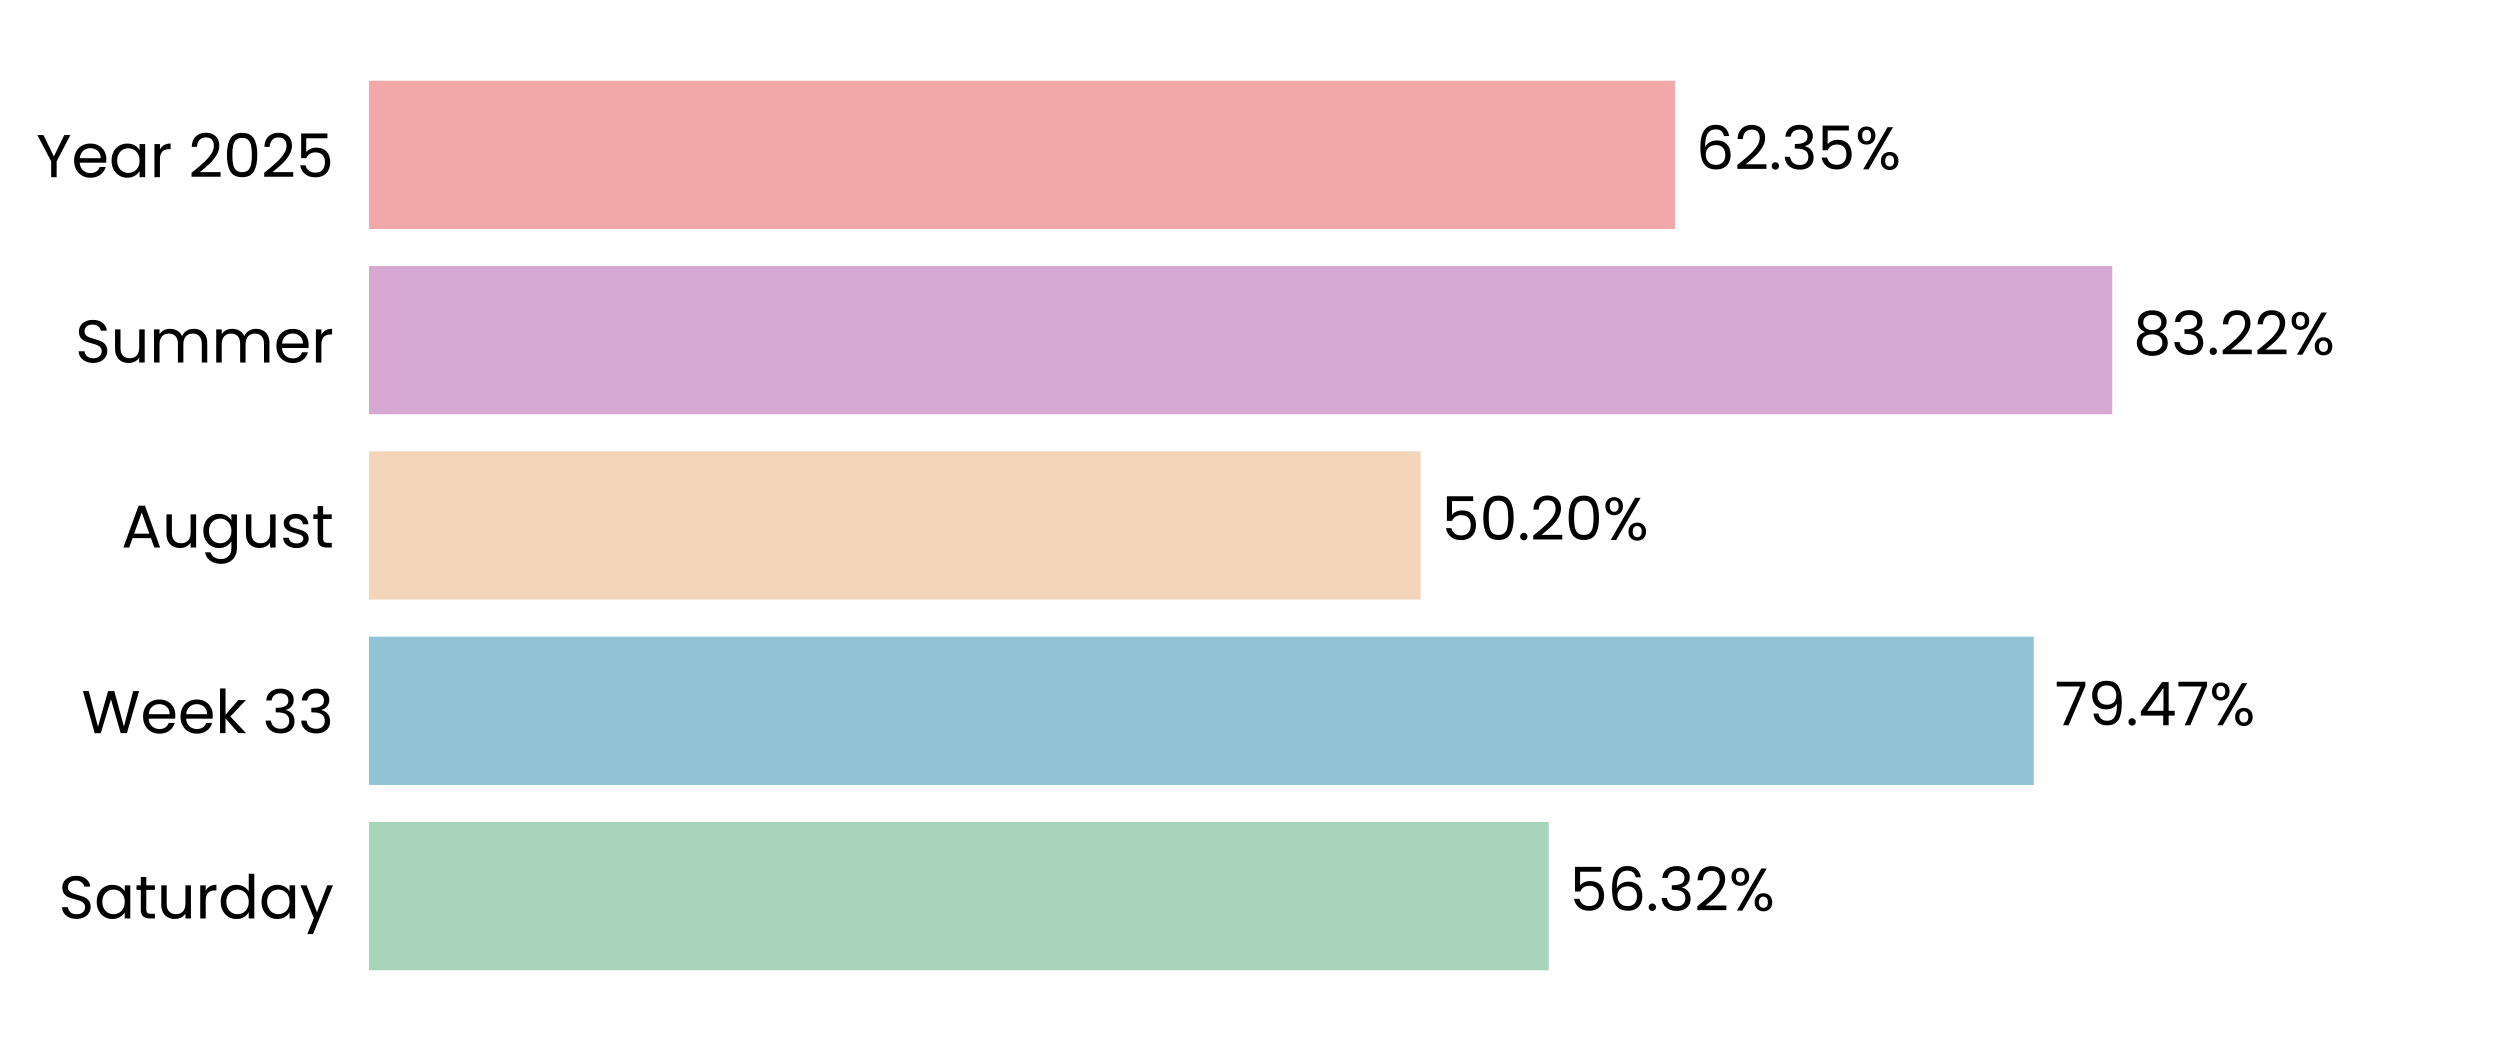
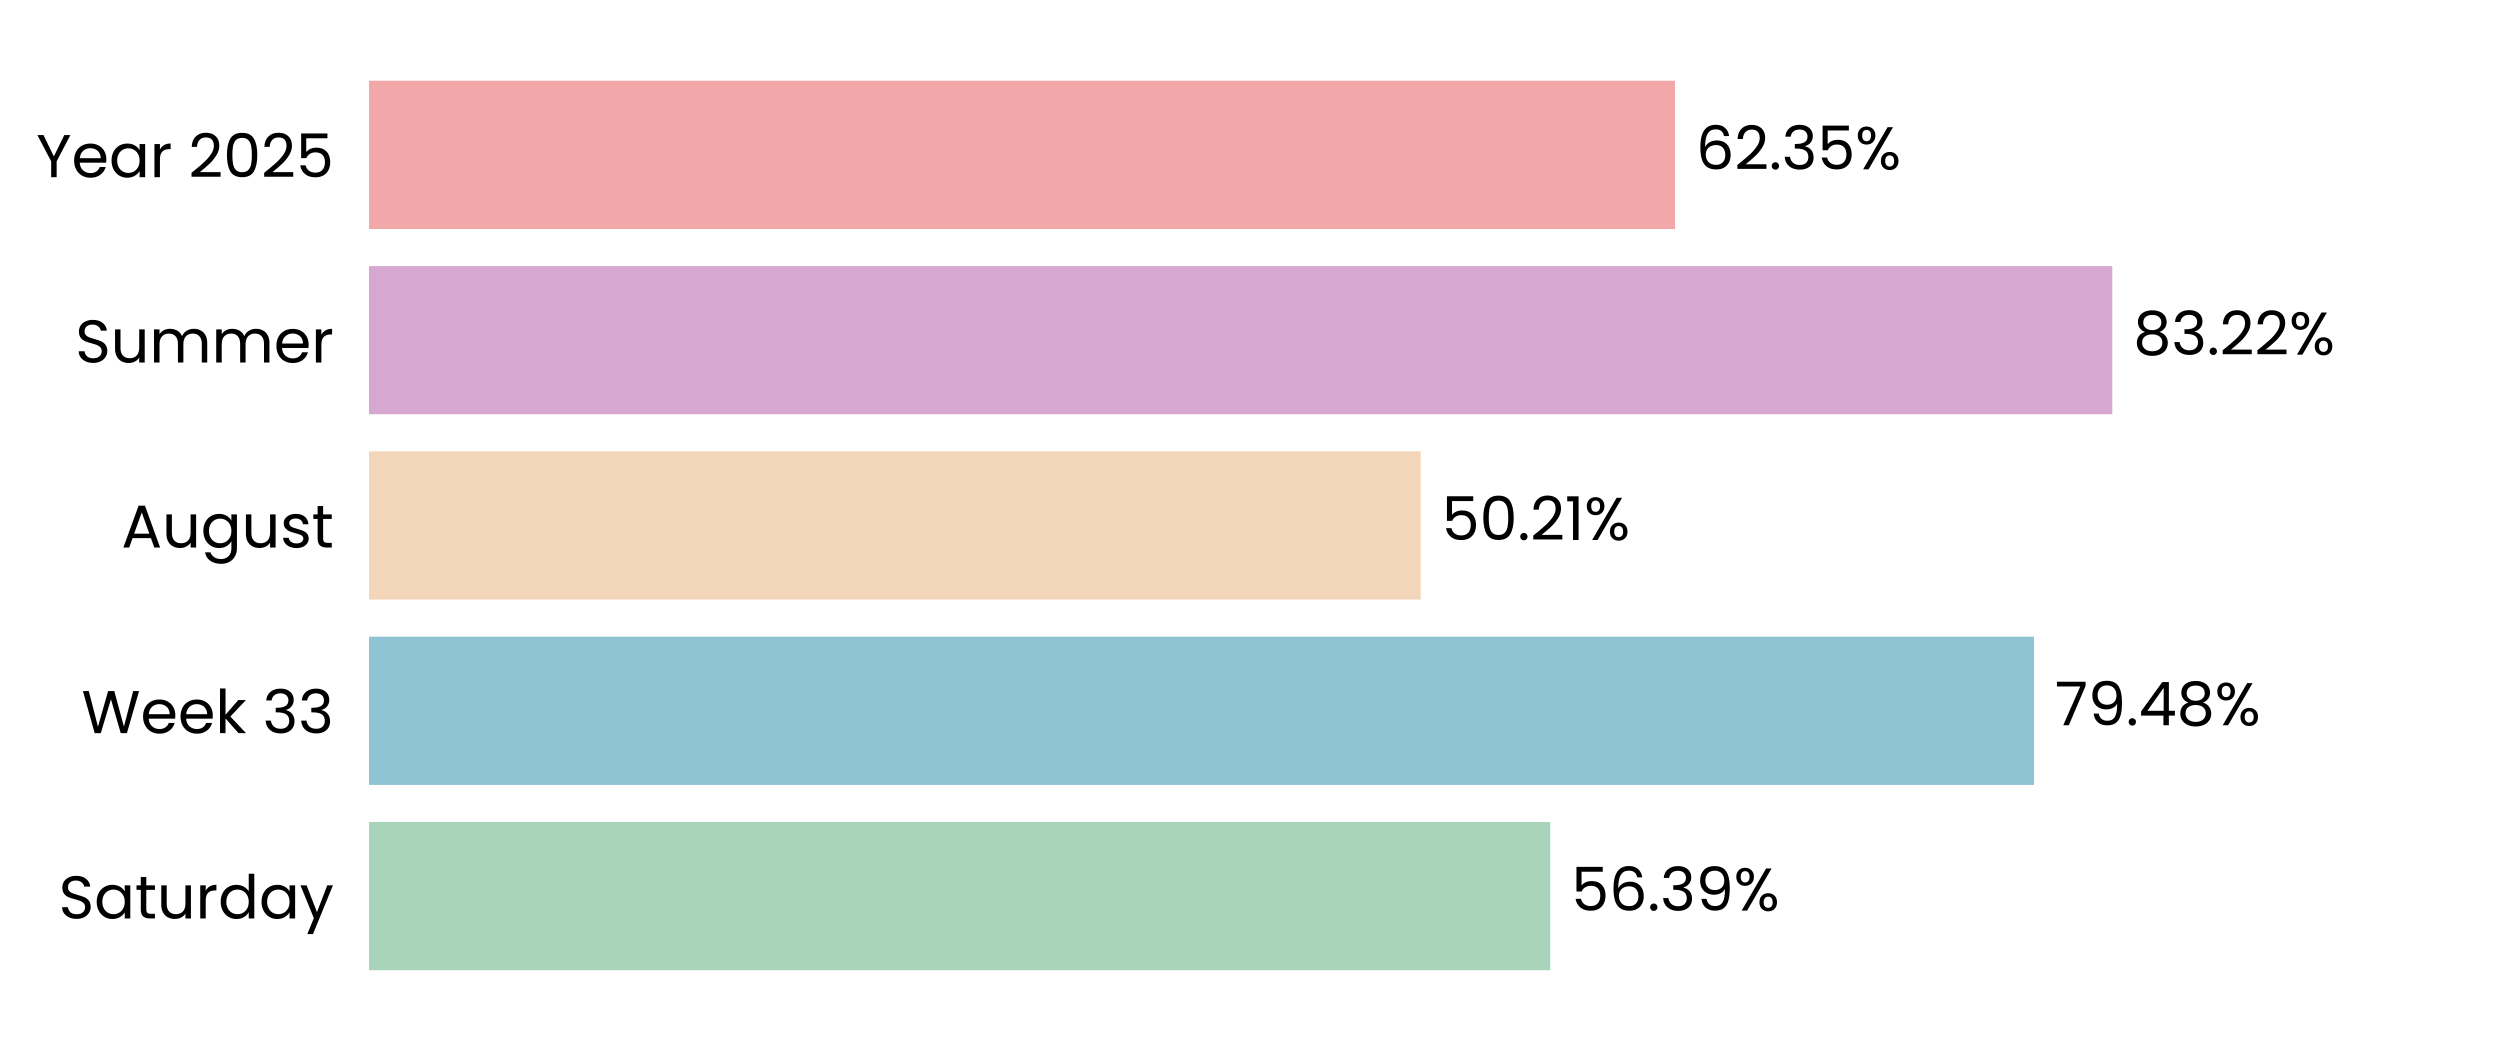
<svg xmlns="http://www.w3.org/2000/svg" xmlns:xlink="http://www.w3.org/1999/xlink" width="496.691pt" height="208.8pt" viewBox="0 0 496.691 208.8" version="1.1">
  <defs>
    <style type="text/css">*{stroke-linejoin: round; stroke-linecap: butt}</style>
  </defs>
  <g id="figure_1">
    <g id="patch_1">
      <path d="M 0 208.8  L 496.691 208.8  L 496.691 0  L 0 0  L 0 208.8  z " style="fill: none" />
    </g>
    <g id="axes_1">
      <g id="patch_2">
        <path d="M 73.311 201.6  L 489.491 201.6  L 489.491 7.2  L 73.311 7.2  L 73.311 201.6  z " style="fill: none" />
      </g>
      <g id="patch_3">
-         <path d="M 73.311 192.764  L 307.702 192.764  L 307.702 163.309  L 73.311 163.309  z " clip-path="url(#p02724a4d74)" style="fill: #a8d5ba" />
+         <path d="M 73.311 192.764  L 307.991 192.764  L 307.991 163.309  L 73.311 163.309  z " clip-path="url(#p31c5c76065)" style="fill: #a8d5ba" />
      </g>
      <g id="patch_4">
-         <path d="M 73.311 155.945  L 404.067 155.945  L 404.067 126.491  L 73.311 126.491  z " clip-path="url(#p02724a4d74)" style="fill: #90c3d4" />
+         <path d="M 73.311 155.945  L 404.108 155.945  L 404.108 126.491  L 73.311 126.491  z " clip-path="url(#p31c5c76065)" style="fill: #90c3d4" />
      </g>
      <g id="patch_5">
-         <path d="M 73.311 119.127  L 282.25 119.127  L 282.25 89.673  L 73.311 89.673  z " clip-path="url(#p02724a4d74)" style="fill: #f3d6ba" />
+         <path d="M 73.311 119.127  L 282.259 119.127  L 282.259 89.673  L 73.311 89.673  z " clip-path="url(#p31c5c76065)" style="fill: #f3d6ba" />
      </g>
      <g id="patch_6">
-         <path d="M 73.311 82.309  L 419.66 82.309  L 419.66 52.855  L 73.311 52.855  z " clip-path="url(#p02724a4d74)" style="fill: #d6a8d1" />
+         <path d="M 73.311 82.309  L 419.663 82.309  L 419.663 52.855  L 73.311 52.855  z " clip-path="url(#p31c5c76065)" style="fill: #d6a8d1" />
      </g>
      <g id="patch_7">
-         <path d="M 73.311 45.491  L 332.783 45.491  L 332.783 16.036  L 73.311 16.036  z " clip-path="url(#p02724a4d74)" style="fill: #f2a8a8" />
+         <path d="M 73.311 45.491  L 332.784 45.491  L 332.784 16.036  L 73.311 16.036  z " clip-path="url(#p31c5c76065)" style="fill: #f2a8a8" />
      </g>
      <g id="matplotlib.axis_1">
        <g id="ytick_1">
          <g id="text_1">
            <g transform="translate(11.65312 182.4764) scale(0.12 -0.12)">
              <defs>
                <path id="Poppins-Regular-53" d="M 1907 -45  Q 1466 -45 1117 112  Q 768 269 569 547  Q 371 826 365 1190  L 986 1190  Q 1018 877 1245 662  Q 1472 448 1907 448  Q 2323 448 2563 656  Q 2803 864 2803 1190  Q 2803 1446 2662 1606  Q 2522 1766 2310 1849  Q 2099 1933 1741 2029  Q 1299 2144 1033 2259  Q 768 2374 579 2620  Q 390 2867 390 3283  Q 390 3648 576 3929  Q 762 4211 1098 4364  Q 1434 4518 1869 4518  Q 2496 4518 2896 4204  Q 3296 3891 3347 3373  L 2707 3373  Q 2675 3629 2438 3824  Q 2202 4019 1811 4019  Q 1446 4019 1216 3830  Q 986 3642 986 3302  Q 986 3059 1123 2905  Q 1261 2752 1462 2672  Q 1664 2592 2029 2490  Q 2470 2368 2739 2249  Q 3008 2131 3200 1884  Q 3392 1638 3392 1216  Q 3392 890 3219 602  Q 3046 314 2707 134  Q 2368 -45 1907 -45  z " transform="scale(0.015625)" />
                <path id="Poppins-Regular-61" d="M 275 1766  Q 275 2304 492 2710  Q 710 3117 1091 3341  Q 1472 3565 1939 3565  Q 2400 3565 2739 3366  Q 3078 3168 3245 2867  L 3245 3507  L 3834 3507  L 3834 0  L 3245 0  L 3245 653  Q 3072 346 2729 144  Q 2387 -58 1933 -58  Q 1466 -58 1088 172  Q 710 403 492 819  Q 275 1235 275 1766  z M 3245 1760  Q 3245 2157 3085 2451  Q 2925 2746 2653 2902  Q 2381 3059 2054 3059  Q 1728 3059 1459 2905  Q 1190 2752 1030 2457  Q 870 2163 870 1766  Q 870 1363 1030 1065  Q 1190 768 1459 611  Q 1728 454 2054 454  Q 2381 454 2653 611  Q 2925 768 3085 1065  Q 3245 1363 3245 1760  z " transform="scale(0.015625)" />
                <path id="Poppins-Regular-74" d="M 1203 3027  L 1203 960  Q 1203 704 1312 598  Q 1421 493 1690 493  L 2118 493  L 2118 0  L 1594 0  Q 1107 0 864 224  Q 621 448 621 960  L 621 3027  L 166 3027  L 166 3507  L 621 3507  L 621 4390  L 1203 4390  L 1203 3507  L 2118 3507  L 2118 3027  L 1203 3027  z " transform="scale(0.015625)" />
                <path id="Poppins-Regular-75" d="M 3603 3507  L 3603 0  L 3021 0  L 3021 518  Q 2854 250 2556 99  Q 2259 -51 1901 -51  Q 1491 -51 1164 118  Q 838 288 649 627  Q 461 966 461 1453  L 461 3507  L 1037 3507  L 1037 1530  Q 1037 1011 1299 732  Q 1562 454 2016 454  Q 2483 454 2752 742  Q 3021 1030 3021 1581  L 3021 3507  L 3603 3507  z " transform="scale(0.015625)" />
                <path id="Poppins-Regular-72" d="M 1075 2938  Q 1229 3238 1513 3404  Q 1798 3571 2208 3571  L 2208 2970  L 2054 2970  Q 1075 2970 1075 1907  L 1075 0  L 493 0  L 493 3507  L 1075 3507  L 1075 2938  z " transform="scale(0.015625)" />
                <path id="Poppins-Regular-64" d="M 275 1766  Q 275 2304 492 2710  Q 710 3117 1091 3341  Q 1472 3565 1946 3565  Q 2355 3565 2707 3376  Q 3059 3187 3245 2880  L 3245 4736  L 3834 4736  L 3834 0  L 3245 0  L 3245 659  Q 3072 346 2733 144  Q 2394 -58 1939 -58  Q 1472 -58 1091 172  Q 710 403 492 819  Q 275 1235 275 1766  z M 3245 1760  Q 3245 2157 3085 2451  Q 2925 2746 2653 2902  Q 2381 3059 2054 3059  Q 1728 3059 1459 2905  Q 1190 2752 1030 2457  Q 870 2163 870 1766  Q 870 1363 1030 1065  Q 1190 768 1459 611  Q 1728 454 2054 454  Q 2381 454 2653 611  Q 2925 768 3085 1065  Q 3245 1363 3245 1760  z " transform="scale(0.015625)" />
                <path id="Poppins-Regular-79" d="M 3514 3507  L 1402 -1651  L 800 -1651  L 1491 38  L 77 3507  L 723 3507  L 1824 666  L 2912 3507  L 3514 3507  z " transform="scale(0.015625)" />
              </defs>
              <use xlink:href="#Poppins-Regular-53" />
              <use xlink:href="#Poppins-Regular-61" transform="translate(58.7 0)" />
              <use xlink:href="#Poppins-Regular-74" transform="translate(126.3 0)" />
              <use xlink:href="#Poppins-Regular-75" transform="translate(162.7 0)" />
              <use xlink:href="#Poppins-Regular-72" transform="translate(226.7 0)" />
              <use xlink:href="#Poppins-Regular-64" transform="translate(264 0)" />
              <use xlink:href="#Poppins-Regular-61" transform="translate(331.5999 0)" />
              <use xlink:href="#Poppins-Regular-79" transform="translate(399.1999 0)" />
            </g>
          </g>
        </g>
        <g id="ytick_2">
          <g id="text_2">
            <g transform="translate(16.19813 145.6582) scale(0.12 -0.12)">
              <defs>
                <path id="Poppins-Regular-57" d="M 6099 4461  L 4806 0  L 4154 0  L 3117 3590  L 2042 0  L 1395 -6  L 147 4461  L 768 4461  L 1741 678  L 2816 4461  L 3469 4461  L 4493 691  L 5472 4461  L 6099 4461  z " transform="scale(0.015625)" />
                <path id="Poppins-Regular-65" d="M 3693 1888  Q 3693 1722 3674 1536  L 870 1536  Q 902 1018 1225 726  Q 1549 435 2010 435  Q 2387 435 2640 611  Q 2893 787 2995 1082  L 3622 1082  Q 3482 576 3059 259  Q 2637 -58 2010 -58  Q 1510 -58 1116 166  Q 723 390 499 803  Q 275 1216 275 1760  Q 275 2304 492 2713  Q 710 3123 1104 3344  Q 1498 3565 2010 3565  Q 2509 3565 2893 3347  Q 3277 3130 3485 2749  Q 3693 2368 3693 1888  z M 3091 2010  Q 3091 2342 2944 2582  Q 2797 2822 2544 2947  Q 2291 3072 1984 3072  Q 1542 3072 1232 2790  Q 922 2509 877 2010  L 3091 2010  z " transform="scale(0.015625)" />
                <path id="Poppins-Regular-6b" d="M 2451 0  L 1075 1549  L 1075 0  L 493 0  L 493 4736  L 1075 4736  L 1075 1952  L 2426 3507  L 3238 3507  L 1587 1760  L 3245 0  L 2451 0  z " transform="scale(0.015625)" />
                <path id="Poppins-Regular-20" transform="scale(0.015625)" />
                <path id="Poppins-Regular-33" d="M 384 3462  Q 429 4051 838 4384  Q 1248 4717 1901 4717  Q 2336 4717 2653 4560  Q 2970 4403 3133 4134  Q 3296 3866 3296 3526  Q 3296 3130 3069 2842  Q 2842 2554 2477 2470  L 2477 2438  Q 2893 2336 3136 2035  Q 3379 1734 3379 1248  Q 3379 883 3212 592  Q 3046 301 2713 134  Q 2381 -32 1914 -32  Q 1235 -32 800 323  Q 365 678 314 1331  L 877 1331  Q 922 947 1190 704  Q 1459 461 1907 461  Q 2355 461 2588 694  Q 2822 928 2822 1299  Q 2822 1779 2502 1990  Q 2182 2202 1536 2202  L 1389 2202  L 1389 2688  L 1542 2688  Q 2131 2694 2432 2883  Q 2733 3072 2733 3469  Q 2733 3808 2512 4013  Q 2291 4218 1882 4218  Q 1485 4218 1241 4013  Q 998 3808 954 3462  L 384 3462  z " transform="scale(0.015625)" />
              </defs>
              <use xlink:href="#Poppins-Regular-57" />
              <use xlink:href="#Poppins-Regular-65" transform="translate(97.59999 0)" />
              <use xlink:href="#Poppins-Regular-65" transform="translate(159.6 0)" />
              <use xlink:href="#Poppins-Regular-6b" transform="translate(221.6 0)" />
              <use xlink:href="#Poppins-Regular-20" transform="translate(273.0999 0)" />
              <use xlink:href="#Poppins-Regular-33" transform="translate(299.7999 0)" />
              <use xlink:href="#Poppins-Regular-33" transform="translate(358.6999 0)" />
            </g>
          </g>
        </g>
        <g id="ytick_3">
          <g id="text_3">
            <g transform="translate(24.11812 108.78) scale(0.12 -0.12)">
              <defs>
                <path id="Poppins-Regular-41" d="M 3130 992  L 1184 992  L 826 0  L 211 0  L 1824 4435  L 2496 4435  L 4102 0  L 3488 0  L 3130 992  z M 2963 1466  L 2157 3718  L 1350 1466  L 2963 1466  z " transform="scale(0.015625)" />
                <path id="Poppins-Regular-67" d="M 1939 3565  Q 2394 3565 2736 3366  Q 3078 3168 3245 2867  L 3245 3507  L 3834 3507  L 3834 -77  Q 3834 -557 3629 -931  Q 3424 -1306 3043 -1517  Q 2662 -1728 2157 -1728  Q 1466 -1728 1005 -1401  Q 544 -1075 461 -512  L 1037 -512  Q 1133 -832 1433 -1027  Q 1734 -1222 2157 -1222  Q 2637 -1222 2941 -921  Q 3245 -621 3245 -77  L 3245 659  Q 3072 352 2733 147  Q 2394 -58 1939 -58  Q 1472 -58 1091 172  Q 710 403 492 819  Q 275 1235 275 1766  Q 275 2304 492 2710  Q 710 3117 1091 3341  Q 1472 3565 1939 3565  z M 3245 1760  Q 3245 2157 3085 2451  Q 2925 2746 2653 2902  Q 2381 3059 2054 3059  Q 1728 3059 1459 2905  Q 1190 2752 1030 2457  Q 870 2163 870 1766  Q 870 1363 1030 1065  Q 1190 768 1459 611  Q 1728 454 2054 454  Q 2381 454 2653 611  Q 2925 768 3085 1065  Q 3245 1363 3245 1760  z " transform="scale(0.015625)" />
                <path id="Poppins-Regular-73" d="M 1734 -58  Q 1331 -58 1011 80  Q 691 218 505 464  Q 320 710 301 1030  L 902 1030  Q 928 768 1149 601  Q 1370 435 1728 435  Q 2061 435 2253 582  Q 2445 730 2445 954  Q 2445 1184 2240 1296  Q 2035 1408 1606 1517  Q 1216 1619 969 1724  Q 723 1830 547 2038  Q 371 2246 371 2586  Q 371 2854 531 3078  Q 691 3302 985 3433  Q 1280 3565 1658 3565  Q 2240 3565 2598 3270  Q 2957 2976 2982 2464  L 2400 2464  Q 2381 2739 2179 2905  Q 1978 3072 1638 3072  Q 1325 3072 1139 2937  Q 954 2803 954 2586  Q 954 2413 1066 2301  Q 1178 2189 1347 2121  Q 1517 2054 1818 1971  Q 2195 1869 2432 1769  Q 2669 1670 2838 1472  Q 3008 1274 3014 954  Q 3014 666 2854 435  Q 2694 205 2403 73  Q 2112 -58 1734 -58  z " transform="scale(0.015625)" />
              </defs>
              <use xlink:href="#Poppins-Regular-41" />
              <use xlink:href="#Poppins-Regular-75" transform="translate(67.39999 0)" />
              <use xlink:href="#Poppins-Regular-67" transform="translate(131.4 0)" />
              <use xlink:href="#Poppins-Regular-75" transform="translate(199 0)" />
              <use xlink:href="#Poppins-Regular-73" transform="translate(263 0)" />
              <use xlink:href="#Poppins-Regular-74" transform="translate(315.2 0)" />
            </g>
          </g>
        </g>
        <g id="ytick_4">
          <g id="text_4">
            <g transform="translate(14.95125 72.02182) scale(0.12 -0.12)">
              <defs>
                <path id="Poppins-Regular-6d" d="M 4710 3571  Q 5120 3571 5440 3401  Q 5760 3232 5945 2893  Q 6131 2554 6131 2067  L 6131 0  L 5555 0  L 5555 1984  Q 5555 2509 5296 2787  Q 5037 3066 4595 3066  Q 4141 3066 3872 2774  Q 3603 2483 3603 1933  L 3603 0  L 3027 0  L 3027 1984  Q 3027 2509 2768 2787  Q 2509 3066 2067 3066  Q 1613 3066 1344 2774  Q 1075 2483 1075 1933  L 1075 0  L 493 0  L 493 3507  L 1075 3507  L 1075 3002  Q 1248 3277 1539 3424  Q 1830 3571 2182 3571  Q 2624 3571 2963 3372  Q 3302 3174 3469 2790  Q 3616 3162 3955 3366  Q 4294 3571 4710 3571  z " transform="scale(0.015625)" />
              </defs>
              <use xlink:href="#Poppins-Regular-53" />
              <use xlink:href="#Poppins-Regular-75" transform="translate(58.7 0)" />
              <use xlink:href="#Poppins-Regular-6d" transform="translate(122.7 0)" />
              <use xlink:href="#Poppins-Regular-6d" transform="translate(225.7 0)" />
              <use xlink:href="#Poppins-Regular-65" transform="translate(328.7 0)" />
              <use xlink:href="#Poppins-Regular-72" transform="translate(390.6999 0)" />
            </g>
          </g>
        </g>
        <g id="ytick_5">
          <g id="text_5">
            <g transform="translate(7.2 35.20364) scale(0.12 -0.12)">
              <defs>
                <path id="Poppins-Regular-59" d="M 3616 4461  L 2163 1683  L 2163 0  L 1581 0  L 1581 1683  L 122 4461  L 768 4461  L 1869 2202  L 2970 4461  L 3616 4461  z " transform="scale(0.015625)" />
                <path id="Poppins-Regular-32" d="M 326 467  Q 1139 1120 1600 1539  Q 2061 1958 2377 2416  Q 2694 2874 2694 3315  Q 2694 3731 2492 3971  Q 2291 4211 1843 4211  Q 1408 4211 1168 3939  Q 928 3667 909 3213  L 346 3213  Q 371 3930 780 4320  Q 1190 4710 1837 4710  Q 2496 4710 2883 4345  Q 3270 3981 3270 3341  Q 3270 2810 2953 2307  Q 2637 1805 2233 1424  Q 1830 1043 1203 538  L 3405 538  L 3405 51  L 326 51  L 326 467  z " transform="scale(0.015625)" />
                <path id="Poppins-Regular-30" d="M 397 2362  Q 397 3462 755 4080  Q 1114 4698 2010 4698  Q 2899 4698 3257 4080  Q 3616 3462 3616 2362  Q 3616 1242 3257 621  Q 2899 0 2010 0  Q 1114 0 755 621  Q 397 1242 397 2362  z M 3040 2362  Q 3040 2918 2966 3305  Q 2893 3693 2665 3929  Q 2438 4166 2010 4166  Q 1574 4166 1347 3929  Q 1120 3693 1046 3305  Q 973 2918 973 2362  Q 973 1786 1046 1395  Q 1120 1005 1347 768  Q 1574 531 2010 531  Q 2438 531 2665 768  Q 2893 1005 2966 1395  Q 3040 1786 3040 2362  z " transform="scale(0.015625)" />
                <path id="Poppins-Regular-35" d="M 3347 4122  L 1101 4122  L 1101 2662  Q 1248 2867 1536 2998  Q 1824 3130 2157 3130  Q 2688 3130 3021 2909  Q 3354 2688 3498 2339  Q 3642 1990 3642 1600  Q 3642 1139 3469 774  Q 3296 410 2941 198  Q 2586 -13 2061 -13  Q 1389 -13 973 332  Q 557 678 467 1254  L 1037 1254  Q 1120 890 1389 685  Q 1658 480 2067 480  Q 2573 480 2829 784  Q 3085 1088 3085 1587  Q 3085 2086 2829 2358  Q 2573 2630 2074 2630  Q 1734 2630 1481 2467  Q 1229 2304 1114 2022  L 563 2022  L 563 4634  L 3347 4634  L 3347 4122  z " transform="scale(0.015625)" />
              </defs>
              <use xlink:href="#Poppins-Regular-59" />
              <use xlink:href="#Poppins-Regular-65" transform="translate(58.39999 0)" />
              <use xlink:href="#Poppins-Regular-61" transform="translate(120.4 0)" />
              <use xlink:href="#Poppins-Regular-72" transform="translate(188 0)" />
              <use xlink:href="#Poppins-Regular-20" transform="translate(225.3 0)" />
              <use xlink:href="#Poppins-Regular-32" transform="translate(252 0)" />
              <use xlink:href="#Poppins-Regular-30" transform="translate(309.4999 0)" />
              <use xlink:href="#Poppins-Regular-32" transform="translate(372.2999 0)" />
              <use xlink:href="#Poppins-Regular-35" transform="translate(429.7999 0)" />
            </g>
          </g>
        </g>
      </g>
      <g id="text_6">
-         <g transform="translate(311.8633 180.9164) scale(0.12 -0.12)">
+         <g transform="translate(312.1523 180.9164) scale(0.12 -0.12)">
          <defs>
            <path id="Poppins-Regular-36" d="M 2976 3526  Q 2835 4237 2099 4237  Q 1530 4237 1248 3798  Q 966 3360 973 2355  Q 1120 2688 1462 2877  Q 1805 3066 2227 3066  Q 2886 3066 3280 2656  Q 3674 2246 3674 1523  Q 3674 1088 3504 742  Q 3334 397 2992 192  Q 2650 -13 2163 -13  Q 1504 -13 1133 281  Q 762 576 614 1094  Q 467 1613 467 2374  Q 467 4723 2106 4723  Q 2733 4723 3091 4384  Q 3450 4045 3514 3526  L 2976 3526  z M 2106 2573  Q 1830 2573 1587 2461  Q 1344 2349 1193 2121  Q 1043 1894 1043 1568  Q 1043 1082 1324 778  Q 1606 474 2131 474  Q 2579 474 2844 752  Q 3110 1030 3110 1504  Q 3110 2003 2854 2288  Q 2598 2573 2106 2573  z " transform="scale(0.015625)" />
            <path id="Poppins-Regular-2e" d="M 678 -38  Q 512 -38 397 77  Q 282 192 282 358  Q 282 525 397 640  Q 512 755 678 755  Q 838 755 950 640  Q 1062 525 1062 358  Q 1062 192 950 77  Q 838 -38 678 -38  z " transform="scale(0.015625)" />
+             <path id="Poppins-Regular-39" d="M 1146 1242  Q 1210 877 1443 678  Q 1677 480 2074 480  Q 2605 480 2857 896  Q 3110 1312 3098 2298  Q 2963 2010 2649 1846  Q 2336 1683 1952 1683  Q 1523 1683 1187 1859  Q 851 2035 659 2374  Q 467 2714 467 3194  Q 467 3878 864 4297  Q 1261 4717 1990 4717  Q 2886 4717 3248 4134  Q 3610 3552 3610 2400  Q 3610 1594 3466 1069  Q 3322 544 2979 269  Q 2637 -6 2042 -6  Q 1389 -6 1024 346  Q 659 698 608 1242  L 1146 1242  z M 2048 2176  Q 2477 2176 2752 2441  Q 3027 2707 3027 3162  Q 3027 3642 2758 3936  Q 2490 4230 2003 4230  Q 1555 4230 1289 3948  Q 1024 3667 1024 3206  Q 1024 2739 1286 2457  Q 1549 2176 2048 2176  z " transform="scale(0.015625)" />
            <path id="Poppins-Regular-25" d="M 269 3584  Q 269 4019 531 4278  Q 794 4538 1203 4538  Q 1613 4538 1875 4278  Q 2138 4019 2138 3584  Q 2138 3142 1875 2883  Q 1613 2624 1203 2624  Q 794 2624 531 2883  Q 269 3142 269 3584  z M 4006 4467  L 1414 0  L 838 0  L 3430 4467  L 4006 4467  z M 1203 4179  Q 986 4179 861 4028  Q 736 3878 736 3584  Q 736 3290 861 3136  Q 986 2982 1203 2982  Q 1421 2982 1549 3139  Q 1677 3296 1677 3584  Q 1677 3878 1549 4028  Q 1421 4179 1203 4179  z M 2720 883  Q 2720 1325 2982 1584  Q 3245 1843 3654 1843  Q 4064 1843 4323 1584  Q 4582 1325 4582 883  Q 4582 448 4323 185  Q 4064 -77 3654 -77  Q 3245 -77 2982 182  Q 2720 442 2720 883  z M 3648 1478  Q 3430 1478 3302 1328  Q 3174 1178 3174 883  Q 3174 595 3302 444  Q 3430 294 3648 294  Q 3866 294 3994 444  Q 4122 595 4122 883  Q 4122 1178 3994 1328  Q 3866 1478 3648 1478  z " transform="scale(0.015625)" />
          </defs>
          <use xlink:href="#Poppins-Regular-35" />
          <use xlink:href="#Poppins-Regular-36" transform="translate(62.79999 0)" />
          <use xlink:href="#Poppins-Regular-2e" transform="translate(126.3 0)" />
          <use xlink:href="#Poppins-Regular-33" transform="translate(147.3 0)" />
-           <use xlink:href="#Poppins-Regular-32" transform="translate(206.2 0)" />
-           <use xlink:href="#Poppins-Regular-25" transform="translate(263.6999 0)" />
+           <use xlink:href="#Poppins-Regular-39" transform="translate(206.2 0)" />
+           <use xlink:href="#Poppins-Regular-25" transform="translate(269.1999 0)" />
        </g>
      </g>
      <g id="text_7">
-         <g transform="translate(408.2288 144.0982) scale(0.12 -0.12)">
+         <g transform="translate(408.2701 144.0982) scale(0.12 -0.12)">
          <defs>
            <path id="Poppins-Regular-37" d="M 3245 4173  L 1466 0  L 877 0  L 2682 4115  L 211 4115  L 211 4614  L 3245 4614  L 3245 4173  z " transform="scale(0.015625)" />
-             <path id="Poppins-Regular-39" d="M 1146 1242  Q 1210 877 1443 678  Q 1677 480 2074 480  Q 2605 480 2857 896  Q 3110 1312 3098 2298  Q 2963 2010 2649 1846  Q 2336 1683 1952 1683  Q 1523 1683 1187 1859  Q 851 2035 659 2374  Q 467 2714 467 3194  Q 467 3878 864 4297  Q 1261 4717 1990 4717  Q 2886 4717 3248 4134  Q 3610 3552 3610 2400  Q 3610 1594 3466 1069  Q 3322 544 2979 269  Q 2637 -6 2042 -6  Q 1389 -6 1024 346  Q 659 698 608 1242  L 1146 1242  z M 2048 2176  Q 2477 2176 2752 2441  Q 3027 2707 3027 3162  Q 3027 3642 2758 3936  Q 2490 4230 2003 4230  Q 1555 4230 1289 3948  Q 1024 3667 1024 3206  Q 1024 2739 1286 2457  Q 1549 2176 2048 2176  z " transform="scale(0.015625)" />
            <path id="Poppins-Regular-34" d="M 256 1030  L 256 1472  L 2502 4582  L 3200 4582  L 3200 1536  L 3840 1536  L 3840 1030  L 3200 1030  L 3200 0  L 2624 0  L 2624 1030  L 256 1030  z M 2650 3974  L 928 1536  L 2650 1536  L 2650 3974  z " transform="scale(0.015625)" />
+             <path id="Poppins-Regular-38" d="M 1242 2406  Q 883 2547 691 2816  Q 499 3085 499 3469  Q 499 3814 672 4092  Q 845 4371 1187 4534  Q 1530 4698 2016 4698  Q 2502 4698 2844 4534  Q 3187 4371 3363 4092  Q 3539 3814 3539 3469  Q 3539 3098 3340 2819  Q 3142 2541 2797 2406  Q 3194 2285 3427 1981  Q 3661 1677 3661 1248  Q 3661 832 3456 521  Q 3251 211 2876 41  Q 2502 -128 2016 -128  Q 1530 -128 1162 41  Q 794 211 589 521  Q 384 832 384 1248  Q 384 1677 614 1984  Q 845 2291 1242 2406  z M 2976 3398  Q 2976 3789 2720 4000  Q 2464 4211 2016 4211  Q 1574 4211 1318 4000  Q 1062 3789 1062 3392  Q 1062 3034 1328 2816  Q 1594 2598 2016 2598  Q 2445 2598 2710 2819  Q 2976 3040 2976 3398  z M 2016 2150  Q 1542 2150 1241 1929  Q 941 1709 941 1267  Q 941 858 1232 608  Q 1523 358 2016 358  Q 2509 358 2797 608  Q 3085 858 3085 1267  Q 3085 1696 2790 1923  Q 2496 2150 2016 2150  z " transform="scale(0.015625)" />
          </defs>
          <use xlink:href="#Poppins-Regular-37" />
          <use xlink:href="#Poppins-Regular-39" transform="translate(54.59999 0)" />
          <use xlink:href="#Poppins-Regular-2e" transform="translate(117.6 0)" />
          <use xlink:href="#Poppins-Regular-34" transform="translate(138.6 0)" />
-           <use xlink:href="#Poppins-Regular-37" transform="translate(201.5 0)" />
-           <use xlink:href="#Poppins-Regular-25" transform="translate(256.0999 0)" />
+           <use xlink:href="#Poppins-Regular-38" transform="translate(201.5 0)" />
+           <use xlink:href="#Poppins-Regular-25" transform="translate(264.5999 0)" />
        </g>
      </g>
      <g id="text_8">
-         <g transform="translate(286.4114 107.28) scale(0.12 -0.12)">
+         <g transform="translate(286.4208 107.28) scale(0.12 -0.12)">
+           <defs>
+             <path id="Poppins-Regular-31" d="M 243 4096  L 243 4627  L 1446 4627  L 1446 0  L 858 0  L 858 4096  L 243 4096  z " transform="scale(0.015625)" />
+           </defs>
          <use xlink:href="#Poppins-Regular-35" />
          <use xlink:href="#Poppins-Regular-30" transform="translate(62.79999 0)" />
          <use xlink:href="#Poppins-Regular-2e" transform="translate(125.6 0)" />
          <use xlink:href="#Poppins-Regular-32" transform="translate(146.6 0)" />
-           <use xlink:href="#Poppins-Regular-30" transform="translate(204.0999 0)" />
-           <use xlink:href="#Poppins-Regular-25" transform="translate(266.8999 0)" />
+           <use xlink:href="#Poppins-Regular-31" transform="translate(204.0999 0)" />
+           <use xlink:href="#Poppins-Regular-25" transform="translate(236.0999 0)" />
        </g>
      </g>
      <g id="text_9">
-         <g transform="translate(423.8216 70.46182) scale(0.12 -0.12)">
-           <defs>
-             <path id="Poppins-Regular-38" d="M 1242 2406  Q 883 2547 691 2816  Q 499 3085 499 3469  Q 499 3814 672 4092  Q 845 4371 1187 4534  Q 1530 4698 2016 4698  Q 2502 4698 2844 4534  Q 3187 4371 3363 4092  Q 3539 3814 3539 3469  Q 3539 3098 3340 2819  Q 3142 2541 2797 2406  Q 3194 2285 3427 1981  Q 3661 1677 3661 1248  Q 3661 832 3456 521  Q 3251 211 2876 41  Q 2502 -128 2016 -128  Q 1530 -128 1162 41  Q 794 211 589 521  Q 384 832 384 1248  Q 384 1677 614 1984  Q 845 2291 1242 2406  z M 2976 3398  Q 2976 3789 2720 4000  Q 2464 4211 2016 4211  Q 1574 4211 1318 4000  Q 1062 3789 1062 3392  Q 1062 3034 1328 2816  Q 1594 2598 2016 2598  Q 2445 2598 2710 2819  Q 2976 3040 2976 3398  z M 2016 2150  Q 1542 2150 1241 1929  Q 941 1709 941 1267  Q 941 858 1232 608  Q 1523 358 2016 358  Q 2509 358 2797 608  Q 3085 858 3085 1267  Q 3085 1696 2790 1923  Q 2496 2150 2016 2150  z " transform="scale(0.015625)" />
-           </defs>
+         <g transform="translate(423.8248 70.46182) scale(0.12 -0.12)">
          <use xlink:href="#Poppins-Regular-38" />
          <use xlink:href="#Poppins-Regular-33" transform="translate(63.09999 0)" />
          <use xlink:href="#Poppins-Regular-2e" transform="translate(122 0)" />
          <use xlink:href="#Poppins-Regular-32" transform="translate(143 0)" />
          <use xlink:href="#Poppins-Regular-32" transform="translate(200.5 0)" />
          <use xlink:href="#Poppins-Regular-25" transform="translate(257.9999 0)" />
        </g>
      </g>
      <g id="text_10">
-         <g transform="translate(336.945 33.64364) scale(0.12 -0.12)">
+         <g transform="translate(336.9458 33.64364) scale(0.12 -0.12)">
          <use xlink:href="#Poppins-Regular-36" />
          <use xlink:href="#Poppins-Regular-32" transform="translate(63.49999 0)" />
          <use xlink:href="#Poppins-Regular-2e" transform="translate(121 0)" />
          <use xlink:href="#Poppins-Regular-33" transform="translate(142 0)" />
          <use xlink:href="#Poppins-Regular-35" transform="translate(200.8999 0)" />
          <use xlink:href="#Poppins-Regular-25" transform="translate(263.6999 0)" />
        </g>
      </g>
    </g>
  </g>
  <defs>
-     <clipPath id="p02724a4d74">
+     <clipPath id="p31c5c76065">
      <rect x="73.311" y="7.2" width="416.18" height="194.4" />
    </clipPath>
  </defs>
</svg>
